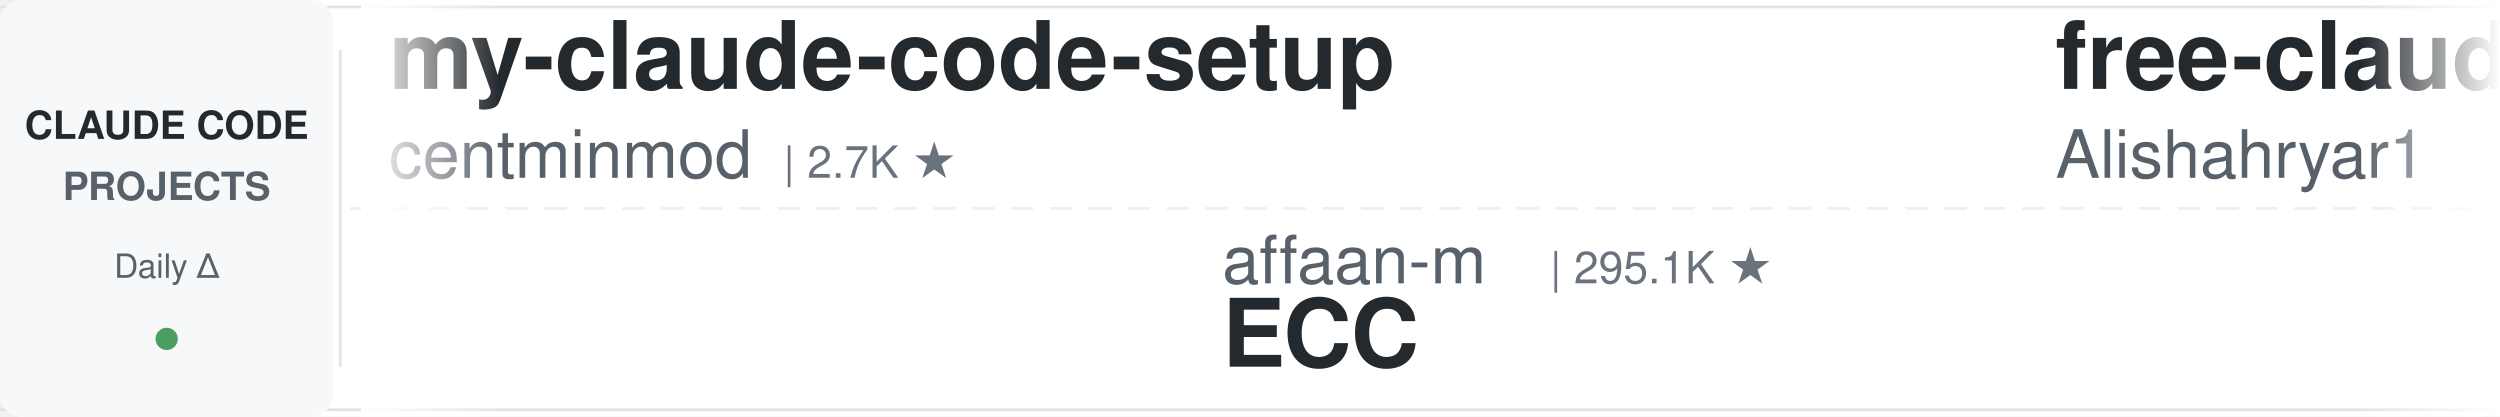
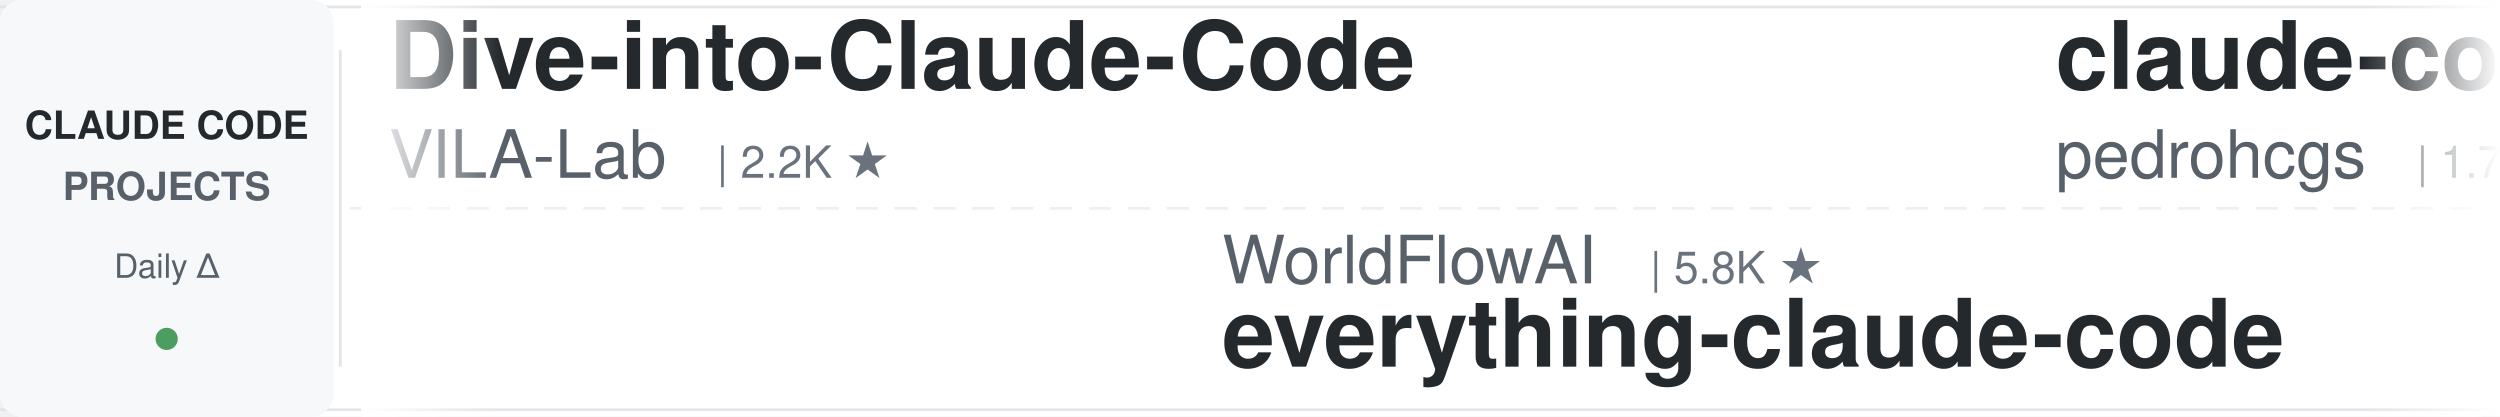
<svg xmlns="http://www.w3.org/2000/svg" width="900" height="150">
  <defs>
    <linearGradient id="leftFade" x1="0%" y1="0%" x2="100%" y2="0%">
      <stop offset="0%" style="stop-color:#ffffff;stop-opacity:1" />
      <stop offset="100%" style="stop-color:#ffffff;stop-opacity:0" />
    </linearGradient>
    <linearGradient id="rightFade" x1="0%" y1="0%" x2="100%" y2="0%">
      <stop offset="0%" style="stop-color:#ffffff;stop-opacity:0" />
      <stop offset="100%" style="stop-color:#ffffff;stop-opacity:1" />
    </linearGradient>
  </defs>
  <rect width="900" height="150" fill="#ffffff" rx="8" />
  <rect x="0" y="2" width="900" height="1" fill="#e1e4e8" />
  <rect x="0" y="147" width="900" height="1" fill="#e1e4e8" />
  <line x1="0" y1="75" x2="900" y2="75" stroke="#e1e4e8" stroke-width="1" stroke-dasharray="8 6" opacity="0.6" />
  <rect x="0" y="0" width="120" height="150" fill="#f6f8fa" rx="8" />
  <text x="60" y="50" font-family="-apple-system, BlinkMacSystemFont, 'Segoe UI', Helvetica, Arial, sans-serif" font-size="14" font-weight="600" fill="#24292e" text-anchor="middle">CLAUDE CODE</text>
  <text x="60" y="72" font-family="-apple-system, BlinkMacSystemFont, 'Segoe UI', Helvetica, Arial, sans-serif" font-size="14" font-weight="600" fill="#586069" text-anchor="middle">PROJECTS</text>
  <text x="60" y="100" font-family="-apple-system, BlinkMacSystemFont, 'Segoe UI', Helvetica, Arial, sans-serif" font-size="12" font-weight="500" fill="#586069" text-anchor="middle">Daily Δ</text>
  <circle cx="60" cy="122" r="4" fill="#22863a" opacity="0.8" />
  <rect x="122" y="18" width="1" height="114" fill="#e1e4e8" />
  <clipPath id="tickerClip">
    <rect x="130" y="0" width="770" height="150" />
  </clipPath>
  <g clip-path="url(#tickerClip)">
    <g id="tickerItems">
      <animateTransform attributeName="transform" attributeType="XML" type="translate" from="0 0" to="-3000 0" dur="54s" repeatCount="indefinite" />
      <g transform="translate(0, 0)">
+         <text x="140" y="32" font-family="-apple-system, BlinkMacSystemFont, 'Segoe UI', Helvetica, Arial, sans-serif" font-size="34" font-weight="600" fill="#24292e">Dive-into-Claude-Code</text>
+         <text x="140" y="64" font-family="-apple-system, BlinkMacSystemFont, 'Segoe UI', Helvetica, Arial, sans-serif" font-size="24" font-weight="400" fill="#586069">VILA-Lab</text>
+         <text x="258" y="64" font-family="-apple-system, BlinkMacSystemFont, 'Segoe UI', Helvetica, Arial, sans-serif" font-size="16" font-weight="500" fill="#6a737d">| 2.2K ★</text>
+       </g>
+       <g transform="translate(300, 0)">
+         <text x="140" y="102" font-family="-apple-system, BlinkMacSystemFont, 'Segoe UI', Helvetica, Arial, sans-serif" font-size="24" font-weight="400" fill="#586069">WorldFlowAI</text>
+         <text x="294" y="102" font-family="-apple-system, BlinkMacSystemFont, 'Segoe UI', Helvetica, Arial, sans-serif" font-size="16" font-weight="500" fill="#6a737d">| 5.8K ★</text>
+         <text x="140" y="132" font-family="-apple-system, BlinkMacSystemFont, 'Segoe UI', Helvetica, Arial, sans-serif" font-size="34" font-weight="600" fill="#24292e">everything-claude-code</text>
+       </g>
+       <g transform="translate(600, 0)">
+         <text x="140" y="32" font-family="-apple-system, BlinkMacSystemFont, 'Segoe UI', Helvetica, Arial, sans-serif" font-size="34" font-weight="600" fill="#24292e">claude-code-my-workflow</text>
+         <text x="140" y="64" font-family="-apple-system, BlinkMacSystemFont, 'Segoe UI', Helvetica, Arial, sans-serif" font-size="24" font-weight="400" fill="#586069">pedrohcgs</text>
+         <text x="270" y="64" font-family="-apple-system, BlinkMacSystemFont, 'Segoe UI', Helvetica, Arial, sans-serif" font-size="16" font-weight="500" fill="#6a737d">| 1.7K ★</text>
+       </g>
+       <g transform="translate(900, 0)">
+         <text x="140" y="102" font-family="-apple-system, BlinkMacSystemFont, 'Segoe UI', Helvetica, Arial, sans-serif" font-size="24" font-weight="400" fill="#586069">ponponon</text>
+         <text x="258" y="102" font-family="-apple-system, BlinkMacSystemFont, 'Segoe UI', Helvetica, Arial, sans-serif" font-size="16" font-weight="500" fill="#6a737d">| 2.3K ★</text>
+         <text x="140" y="132" font-family="-apple-system, BlinkMacSystemFont, 'Segoe UI', Helvetica, Arial, sans-serif" font-size="34" font-weight="600" fill="#24292e">claude_code_src</text>
+       </g>
+       <g transform="translate(1200, 0)">
+         <text x="140" y="32" font-family="-apple-system, BlinkMacSystemFont, 'Segoe UI', Helvetica, Arial, sans-serif" font-size="34" font-weight="600" fill="#24292e">claude-code-harness</text>
+         <text x="140" y="64" font-family="-apple-system, BlinkMacSystemFont, 'Segoe UI', Helvetica, Arial, sans-serif" font-size="24" font-weight="400" fill="#586069">Chachamaru127</text>
+         <text x="318" y="64" font-family="-apple-system, BlinkMacSystemFont, 'Segoe UI', Helvetica, Arial, sans-serif" font-size="16" font-weight="500" fill="#6a737d">| 3.2K ★</text>
+       </g>
+       <g transform="translate(1500, 0)">
+         <text x="140" y="102" font-family="-apple-system, BlinkMacSystemFont, 'Segoe UI', Helvetica, Arial, sans-serif" font-size="24" font-weight="400" fill="#586069">overwirehq</text>
+         <text x="282" y="102" font-family="-apple-system, BlinkMacSystemFont, 'Segoe UI', Helvetica, Arial, sans-serif" font-size="16" font-weight="500" fill="#6a737d">| 2.8K ★</text>
+         <text x="140" y="132" font-family="-apple-system, BlinkMacSystemFont, 'Segoe UI', Helvetica, Arial, sans-serif" font-size="34" font-weight="600" fill="#24292e">claude-code-telegram</text>
+       </g>
+       <g transform="translate(1800, 0)">
        <text x="140" y="32" font-family="-apple-system, BlinkMacSystemFont, 'Segoe UI', Helvetica, Arial, sans-serif" font-size="34" font-weight="600" fill="#24292e">my-claude-code-setup</text>
        <text x="140" y="64" font-family="-apple-system, BlinkMacSystemFont, 'Segoe UI', Helvetica, Arial, sans-serif" font-size="24" font-weight="400" fill="#586069">centminmod</text>
        <text x="282" y="64" font-family="-apple-system, BlinkMacSystemFont, 'Segoe UI', Helvetica, Arial, sans-serif" font-size="16" font-weight="500" fill="#6a737d">| 2.7K ★</text>
      </g>
-       <g transform="translate(300, 0)">
-         <text x="140" y="102" font-family="-apple-system, BlinkMacSystemFont, 'Segoe UI', Helvetica, Arial, sans-serif" font-size="24" font-weight="400" fill="#586069">affaan-m</text>
-         <text x="258" y="102" font-family="-apple-system, BlinkMacSystemFont, 'Segoe UI', Helvetica, Arial, sans-serif" font-size="16" font-weight="500" fill="#6a737d">| 295.1K ★</text>
-         <text x="140" y="132" font-family="-apple-system, BlinkMacSystemFont, 'Segoe UI', Helvetica, Arial, sans-serif" font-size="34" font-weight="600" fill="#24292e">ECC</text>
+       <g transform="translate(2100, 0)">
+         <text x="140" y="102" font-family="-apple-system, BlinkMacSystemFont, 'Segoe UI', Helvetica, Arial, sans-serif" font-size="24" font-weight="400" fill="#586069">ccplugins</text>
+         <text x="270" y="102" font-family="-apple-system, BlinkMacSystemFont, 'Segoe UI', Helvetica, Arial, sans-serif" font-size="16" font-weight="500" fill="#6a737d">| 993 ★</text>
+         <text x="140" y="132" font-family="-apple-system, BlinkMacSystemFont, 'Segoe UI', Helvetica, Arial, sans-serif" font-size="34" font-weight="600" fill="#24292e">awesome-claude-code-plug...</text>
      </g>
-       <g transform="translate(600, 0)">
-         <text x="140" y="32" font-family="-apple-system, BlinkMacSystemFont, 'Segoe UI', Helvetica, Arial, sans-serif" font-size="34" font-weight="600" fill="#24292e">free-claude-code</text>
-         <text x="140" y="64" font-family="-apple-system, BlinkMacSystemFont, 'Segoe UI', Helvetica, Arial, sans-serif" font-size="24" font-weight="400" fill="#586069">Alishahryar1</text>
-         <text x="306" y="64" font-family="-apple-system, BlinkMacSystemFont, 'Segoe UI', Helvetica, Arial, sans-serif" font-size="16" font-weight="500" fill="#6a737d">| 65.8K ★</text>
+       <g transform="translate(2400, 0)">
+         <text x="140" y="32" font-family="-apple-system, BlinkMacSystemFont, 'Segoe UI', Helvetica, Arial, sans-serif" font-size="34" font-weight="600" fill="#24292e">claude-code-action</text>
+         <text x="140" y="64" font-family="-apple-system, BlinkMacSystemFont, 'Segoe UI', Helvetica, Arial, sans-serif" font-size="24" font-weight="400" fill="#586069">anthropics</text>
+         <text x="282" y="64" font-family="-apple-system, BlinkMacSystemFont, 'Segoe UI', Helvetica, Arial, sans-serif" font-size="16" font-weight="500" fill="#6a737d">| 9.8K ★</text>
      </g>
-       <g transform="translate(900, 0)">
+       <g transform="translate(2700, 0)">
        <text x="140" y="102" font-family="-apple-system, BlinkMacSystemFont, 'Segoe UI', Helvetica, Arial, sans-serif" font-size="24" font-weight="400" fill="#586069">JrCx7scC</text>
        <text x="258" y="102" font-family="-apple-system, BlinkMacSystemFont, 'Segoe UI', Helvetica, Arial, sans-serif" font-size="16" font-weight="500" fill="#6a737d">| 375 ★</text>
        <text x="140" y="132" font-family="-apple-system, BlinkMacSystemFont, 'Segoe UI', Helvetica, Arial, sans-serif" font-size="34" font-weight="600" fill="#24292e">claude-code-source</text>
      </g>
-       <g transform="translate(1200, 0)">
-         <text x="140" y="32" font-family="-apple-system, BlinkMacSystemFont, 'Segoe UI', Helvetica, Arial, sans-serif" font-size="34" font-weight="600" fill="#24292e">claude-code-base-action</text>
-         <text x="140" y="64" font-family="-apple-system, BlinkMacSystemFont, 'Segoe UI', Helvetica, Arial, sans-serif" font-size="24" font-weight="400" fill="#586069">anthropics</text>
-         <text x="282" y="64" font-family="-apple-system, BlinkMacSystemFont, 'Segoe UI', Helvetica, Arial, sans-serif" font-size="16" font-weight="500" fill="#6a737d">| 1.0K ★</text>
-       </g>
-       <g transform="translate(1500, 0)">
-         <text x="140" y="102" font-family="-apple-system, BlinkMacSystemFont, 'Segoe UI', Helvetica, Arial, sans-serif" font-size="24" font-weight="400" fill="#586069">Maciek-roboblog</text>
-         <text x="342" y="102" font-family="-apple-system, BlinkMacSystemFont, 'Segoe UI', Helvetica, Arial, sans-serif" font-size="16" font-weight="500" fill="#6a737d">| 8.8K ★</text>
-         <text x="140" y="132" font-family="-apple-system, BlinkMacSystemFont, 'Segoe UI', Helvetica, Arial, sans-serif" font-size="34" font-weight="600" fill="#24292e">Claude-Code-Usage-Monito...</text>
-       </g>
-       <g transform="translate(1800, 0)">
-         <text x="140" y="32" font-family="-apple-system, BlinkMacSystemFont, 'Segoe UI', Helvetica, Arial, sans-serif" font-size="34" font-weight="600" fill="#24292e">claude-code-router</text>
-         <text x="140" y="64" font-family="-apple-system, BlinkMacSystemFont, 'Segoe UI', Helvetica, Arial, sans-serif" font-size="24" font-weight="400" fill="#586069">musistudio</text>
-         <text x="282" y="64" font-family="-apple-system, BlinkMacSystemFont, 'Segoe UI', Helvetica, Arial, sans-serif" font-size="16" font-weight="500" fill="#6a737d">| 38.0K ★</text>
-       </g>
-       <g transform="translate(2100, 0)">
-         <text x="140" y="102" font-family="-apple-system, BlinkMacSystemFont, 'Segoe UI', Helvetica, Arial, sans-serif" font-size="24" font-weight="400" fill="#586069">kodu-ai</text>
-         <text x="246" y="102" font-family="-apple-system, BlinkMacSystemFont, 'Segoe UI', Helvetica, Arial, sans-serif" font-size="16" font-weight="500" fill="#6a737d">| 5.2K ★</text>
-         <text x="140" y="132" font-family="-apple-system, BlinkMacSystemFont, 'Segoe UI', Helvetica, Arial, sans-serif" font-size="34" font-weight="600" fill="#24292e">claude-coder</text>
-       </g>
-       <g transform="translate(2400, 0)">
-         <text x="140" y="32" font-family="-apple-system, BlinkMacSystemFont, 'Segoe UI', Helvetica, Arial, sans-serif" font-size="34" font-weight="600" fill="#24292e">claude-code-tudou</text>
-         <text x="140" y="64" font-family="-apple-system, BlinkMacSystemFont, 'Segoe UI', Helvetica, Arial, sans-serif" font-size="24" font-weight="400" fill="#586069">AICoderTudou</text>
-         <text x="306" y="64" font-family="-apple-system, BlinkMacSystemFont, 'Segoe UI', Helvetica, Arial, sans-serif" font-size="16" font-weight="500" fill="#6a737d">| 493 ★</text>
-       </g>
-       <g transform="translate(2700, 0)">
-         <text x="140" y="102" font-family="-apple-system, BlinkMacSystemFont, 'Segoe UI', Helvetica, Arial, sans-serif" font-size="24" font-weight="400" fill="#586069">huangjia2019</text>
-         <text x="306" y="102" font-family="-apple-system, BlinkMacSystemFont, 'Segoe UI', Helvetica, Arial, sans-serif" font-size="16" font-weight="500" fill="#6a737d">| 1.1K ★</text>
-         <text x="140" y="132" font-family="-apple-system, BlinkMacSystemFont, 'Segoe UI', Helvetica, Arial, sans-serif" font-size="34" font-weight="600" fill="#24292e">claude-code-engineering</text>
-       </g>
      <g transform="translate(3000, 0)">
-         <text x="140" y="32" font-family="-apple-system, BlinkMacSystemFont, 'Segoe UI', Helvetica, Arial, sans-serif" font-size="34" font-weight="600" fill="#24292e">my-claude-code-setup</text>
-         <text x="140" y="64" font-family="-apple-system, BlinkMacSystemFont, 'Segoe UI', Helvetica, Arial, sans-serif" font-size="24" font-weight="400" fill="#586069">centminmod</text>
-         <text x="282" y="64" font-family="-apple-system, BlinkMacSystemFont, 'Segoe UI', Helvetica, Arial, sans-serif" font-size="16" font-weight="500" fill="#6a737d">| 2.7K ★</text>
+         <text x="140" y="32" font-family="-apple-system, BlinkMacSystemFont, 'Segoe UI', Helvetica, Arial, sans-serif" font-size="34" font-weight="600" fill="#24292e">Dive-into-Claude-Code</text>
+         <text x="140" y="64" font-family="-apple-system, BlinkMacSystemFont, 'Segoe UI', Helvetica, Arial, sans-serif" font-size="24" font-weight="400" fill="#586069">VILA-Lab</text>
+         <text x="258" y="64" font-family="-apple-system, BlinkMacSystemFont, 'Segoe UI', Helvetica, Arial, sans-serif" font-size="16" font-weight="500" fill="#6a737d">| 2.2K ★</text>
      </g>
      <g transform="translate(3300, 0)">
-         <text x="140" y="102" font-family="-apple-system, BlinkMacSystemFont, 'Segoe UI', Helvetica, Arial, sans-serif" font-size="24" font-weight="400" fill="#586069">affaan-m</text>
-         <text x="258" y="102" font-family="-apple-system, BlinkMacSystemFont, 'Segoe UI', Helvetica, Arial, sans-serif" font-size="16" font-weight="500" fill="#6a737d">| 295.1K ★</text>
-         <text x="140" y="132" font-family="-apple-system, BlinkMacSystemFont, 'Segoe UI', Helvetica, Arial, sans-serif" font-size="34" font-weight="600" fill="#24292e">ECC</text>
+         <text x="140" y="102" font-family="-apple-system, BlinkMacSystemFont, 'Segoe UI', Helvetica, Arial, sans-serif" font-size="24" font-weight="400" fill="#586069">WorldFlowAI</text>
+         <text x="294" y="102" font-family="-apple-system, BlinkMacSystemFont, 'Segoe UI', Helvetica, Arial, sans-serif" font-size="16" font-weight="500" fill="#6a737d">| 5.8K ★</text>
+         <text x="140" y="132" font-family="-apple-system, BlinkMacSystemFont, 'Segoe UI', Helvetica, Arial, sans-serif" font-size="34" font-weight="600" fill="#24292e">everything-claude-code</text>
      </g>
      <g transform="translate(3600, 0)">
-         <text x="140" y="32" font-family="-apple-system, BlinkMacSystemFont, 'Segoe UI', Helvetica, Arial, sans-serif" font-size="34" font-weight="600" fill="#24292e">free-claude-code</text>
-         <text x="140" y="64" font-family="-apple-system, BlinkMacSystemFont, 'Segoe UI', Helvetica, Arial, sans-serif" font-size="24" font-weight="400" fill="#586069">Alishahryar1</text>
-         <text x="306" y="64" font-family="-apple-system, BlinkMacSystemFont, 'Segoe UI', Helvetica, Arial, sans-serif" font-size="16" font-weight="500" fill="#6a737d">| 65.8K ★</text>
+         <text x="140" y="32" font-family="-apple-system, BlinkMacSystemFont, 'Segoe UI', Helvetica, Arial, sans-serif" font-size="34" font-weight="600" fill="#24292e">claude-code-my-workflow</text>
+         <text x="140" y="64" font-family="-apple-system, BlinkMacSystemFont, 'Segoe UI', Helvetica, Arial, sans-serif" font-size="24" font-weight="400" fill="#586069">pedrohcgs</text>
+         <text x="270" y="64" font-family="-apple-system, BlinkMacSystemFont, 'Segoe UI', Helvetica, Arial, sans-serif" font-size="16" font-weight="500" fill="#6a737d">| 1.7K ★</text>
      </g>
      <g transform="translate(3900, 0)">
-         <text x="140" y="102" font-family="-apple-system, BlinkMacSystemFont, 'Segoe UI', Helvetica, Arial, sans-serif" font-size="24" font-weight="400" fill="#586069">JrCx7scC</text>
-         <text x="258" y="102" font-family="-apple-system, BlinkMacSystemFont, 'Segoe UI', Helvetica, Arial, sans-serif" font-size="16" font-weight="500" fill="#6a737d">| 375 ★</text>
-         <text x="140" y="132" font-family="-apple-system, BlinkMacSystemFont, 'Segoe UI', Helvetica, Arial, sans-serif" font-size="34" font-weight="600" fill="#24292e">claude-code-source</text>
+         <text x="140" y="102" font-family="-apple-system, BlinkMacSystemFont, 'Segoe UI', Helvetica, Arial, sans-serif" font-size="24" font-weight="400" fill="#586069">ponponon</text>
+         <text x="258" y="102" font-family="-apple-system, BlinkMacSystemFont, 'Segoe UI', Helvetica, Arial, sans-serif" font-size="16" font-weight="500" fill="#6a737d">| 2.3K ★</text>
+         <text x="140" y="132" font-family="-apple-system, BlinkMacSystemFont, 'Segoe UI', Helvetica, Arial, sans-serif" font-size="34" font-weight="600" fill="#24292e">claude_code_src</text>
      </g>
    </g>
  </g>
  <rect x="130" y="0" width="50" height="150" fill="url(#leftFade)" />
  <rect x="850" y="0" width="50" height="150" fill="url(#rightFade)" />
</svg>
